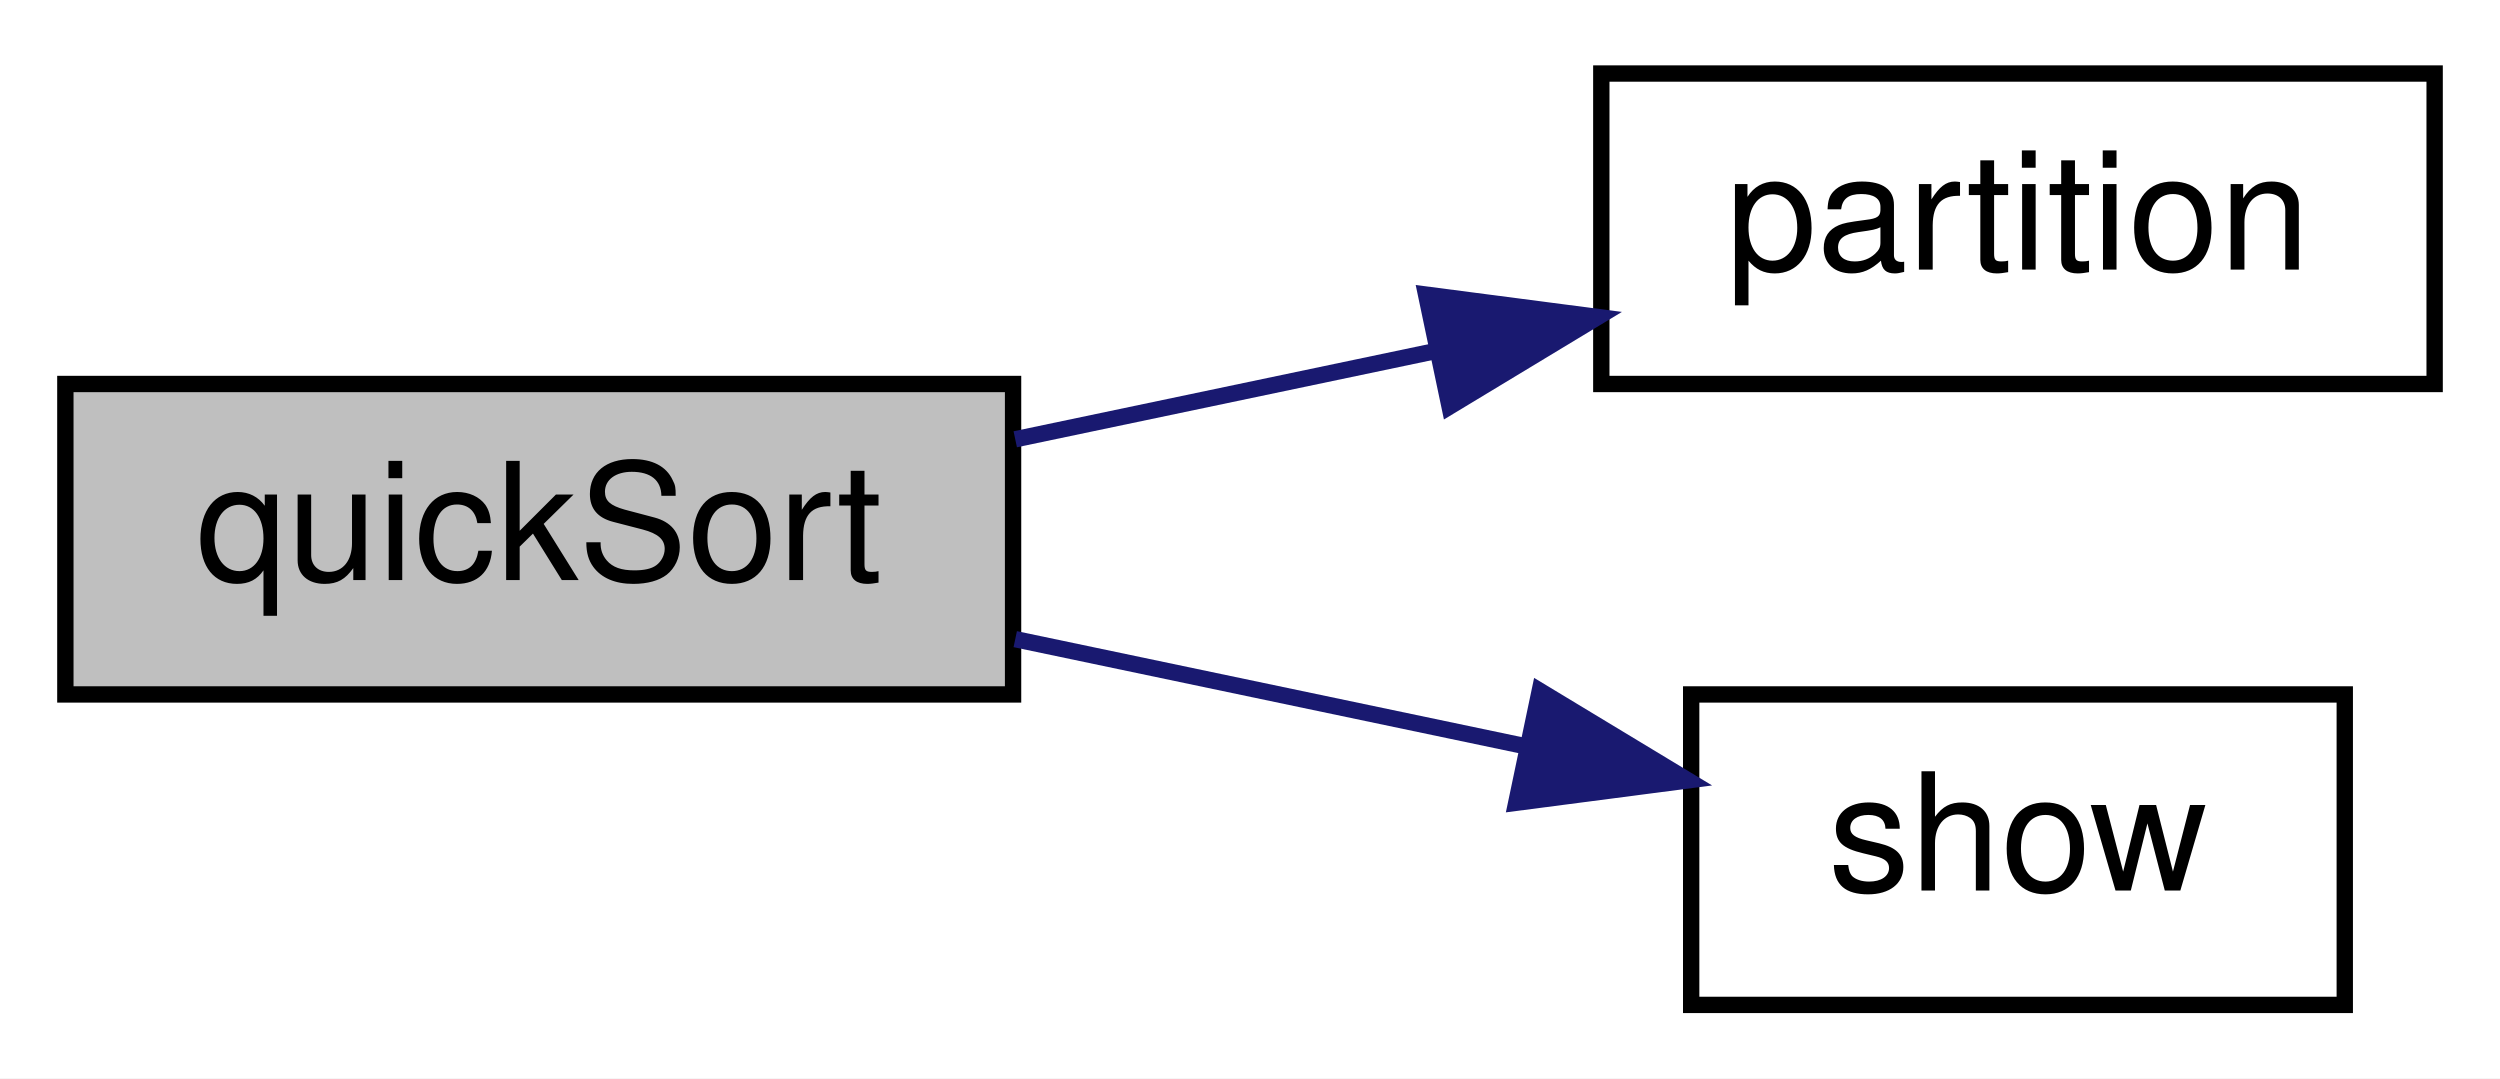
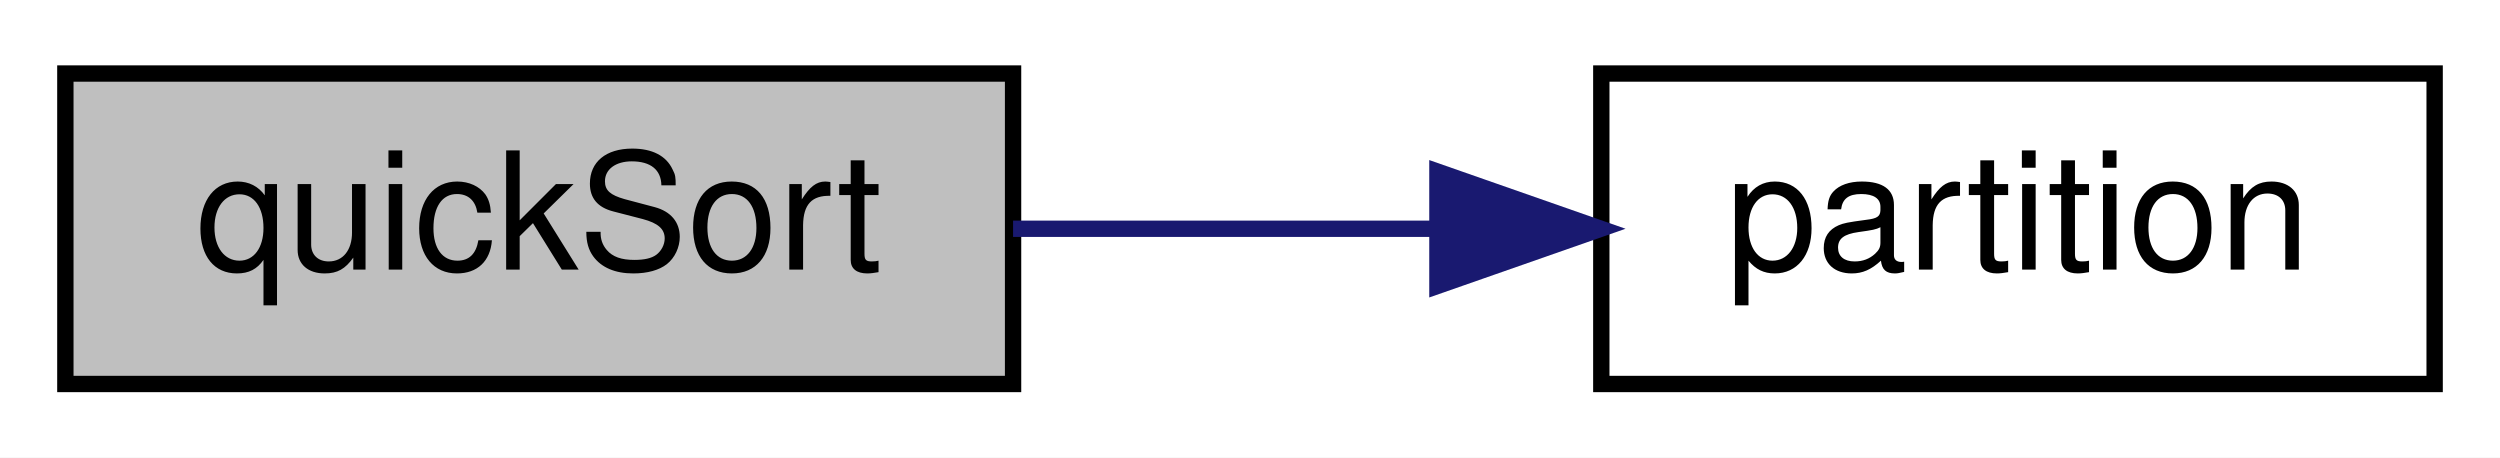
- <svg xmlns="http://www.w3.org/2000/svg" xmlns:xlink="http://www.w3.org/1999/xlink" width="153pt" height="66pt" viewBox="0.00 0.00 153.00 66.00">
-   <g id="graph0" class="graph" transform="scale(1 1) rotate(0) translate(4 62)">
-     <polygon fill="#ffffff" stroke="transparent" points="-4,4 -4,-62 149,-62 149,4 -4,4" />
+ <svg xmlns="http://www.w3.org/2000/svg" xmlns:xlink="http://www.w3.org/1999/xlink" width="153pt" height="28pt" viewBox="0.00 0.00 153.00 28.00">
+   <g id="graph0" class="graph" transform="scale(1 1) rotate(0) translate(4 24)">
+     <polygon fill="white" stroke="transparent" points="-4,4 -4,-24 149,-24 149,4 -4,4" />
    <g id="node1" class="node">
-       <polygon fill="#bfbfbf" stroke="#000000" points="0,-19.5 0,-38.5 58,-38.5 58,-19.5 0,-19.5" />
-       <text text-anchor="middle" x="29" y="-26.5" font-family="Helvetica,sans-Serif" font-size="10.00" fill="#000000">quickSort</text>
+       <g id="a_node1">
+         <a xlink:title=" ">
+           <polygon fill="#bfbfbf" stroke="black" points="0,-0.5 0,-19.5 58,-19.5 58,-0.5 0,-0.5" />
+           <text text-anchor="middle" x="29" y="-7.5" font-family="Helvetica,sans-Serif" font-size="10.00">quickSort</text>
+         </a>
+       </g>
    </g>
    <g id="node2" class="node">
      <g id="a_node2">
-         <a xlink:href="../../d1/d21/quick__sort_8cpp.html#a2f0658d814c1e14b49d419add95c79b9" target="_top" xlink:title="partition">
-           <polygon fill="#ffffff" stroke="#000000" points="94,-38.5 94,-57.5 145,-57.5 145,-38.5 94,-38.5" />
-           <text text-anchor="middle" x="119.5" y="-45.5" font-family="Helvetica,sans-Serif" font-size="10.00" fill="#000000">partition</text>
+         <a xlink:href="../../d1/d21/quick__sort_8cpp.html#a2f0658d814c1e14b49d419add95c79b9" target="_top" xlink:title=" ">
+           <polygon fill="white" stroke="black" points="94,-0.5 94,-19.5 145,-19.5 145,-0.5 94,-0.5" />
+           <text text-anchor="middle" x="119.5" y="-7.5" font-family="Helvetica,sans-Serif" font-size="10.00">partition</text>
        </a>
      </g>
    </g>
    <g id="edge1" class="edge">
-       <path fill="none" stroke="#191970" d="M58.133,-35.116C66.288,-36.828 75.247,-38.709 83.739,-40.492" />
-       <polygon fill="#191970" stroke="#191970" points="83.274,-43.971 93.78,-42.6 84.713,-37.12 83.274,-43.971" />
-     </g>
-     <g id="node3" class="node">
-       <g id="a_node3">
-         <a xlink:href="../../db/d3c/tower__of__hanoi_8cpp.html#a746d9a3984bba88fd6dd91978f6931ed" target="_top" xlink:title="show">
-           <polygon fill="#ffffff" stroke="#000000" points="99.5,-.5 99.5,-19.5 139.5,-19.5 139.5,-.5 99.5,-.5" />
-           <text text-anchor="middle" x="119.5" y="-7.5" font-family="Helvetica,sans-Serif" font-size="10.00" fill="#000000">show</text>
-         </a>
-       </g>
-     </g>
-     <g id="edge2" class="edge">
-       <path fill="none" stroke="#191970" d="M58.133,-22.884C68.104,-20.79 79.276,-18.445 89.328,-16.335" />
-       <polygon fill="#191970" stroke="#191970" points="90.232,-19.721 99.299,-14.241 88.793,-12.87 90.232,-19.721" />
+       <path fill="none" stroke="midnightblue" d="M58,-10C66.21,-10 75.29,-10 83.85,-10" />
+       <polygon fill="midnightblue" stroke="midnightblue" points="83.97,-13.5 93.97,-10 83.97,-6.5 83.97,-13.5" />
    </g>
  </g>
</svg>
